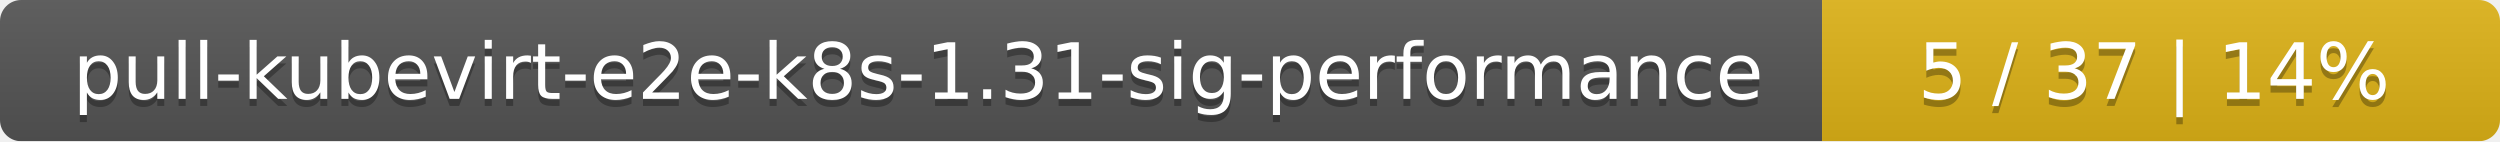
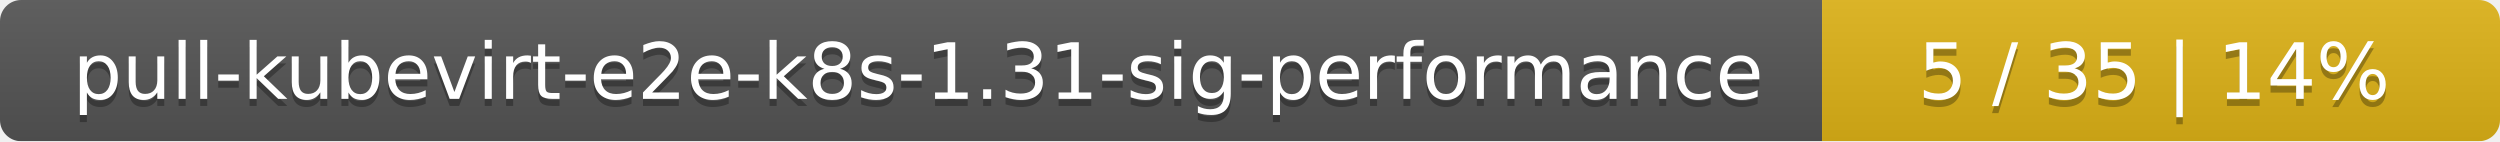
<svg xmlns="http://www.w3.org/2000/svg" width="354" height="20">
  <linearGradient id="smooth" x2="0" y2="100%">
    <stop offset="0" stop-color="#bbb" stop-opacity=".1" />
    <stop offset="1" stop-opacity=".1" />
  </linearGradient>
  <mask id="round">
    <rect width="354" height="20" rx="3" fill="#fff" />
  </mask>
  <g mask="url(#round)">
    <rect width="258" height="20" fill="#555" />
    <rect x="258" width="96" height="20" fill="#dfb317" />
    <rect width="354" height="20" fill="url(#smooth)" />
  </g>
  <g fill="#fff" text-anchor="middle" font-family="DejaVu Sans,Verdana,Geneva,sans-serif" font-size="11">
    <text x="130" y="15" fill="#010101" fill-opacity=".3">pull-kubevirt-e2e-k8s-1.31-sig-performance</text>
    <text x="130" y="14">pull-kubevirt-e2e-k8s-1.31-sig-performance</text>
-     <text x="305" y="15" fill="#010101" fill-opacity=".3">5 / 37    |    14%</text>
-     <text x="305" y="14">5 / 37    |    14%</text>
+     <text x="305" y="15" fill="#010101" fill-opacity=".3">5 / 35    |    14%</text>
+     <text x="305" y="14">5 / 35    |    14%</text>
  </g>
</svg>
